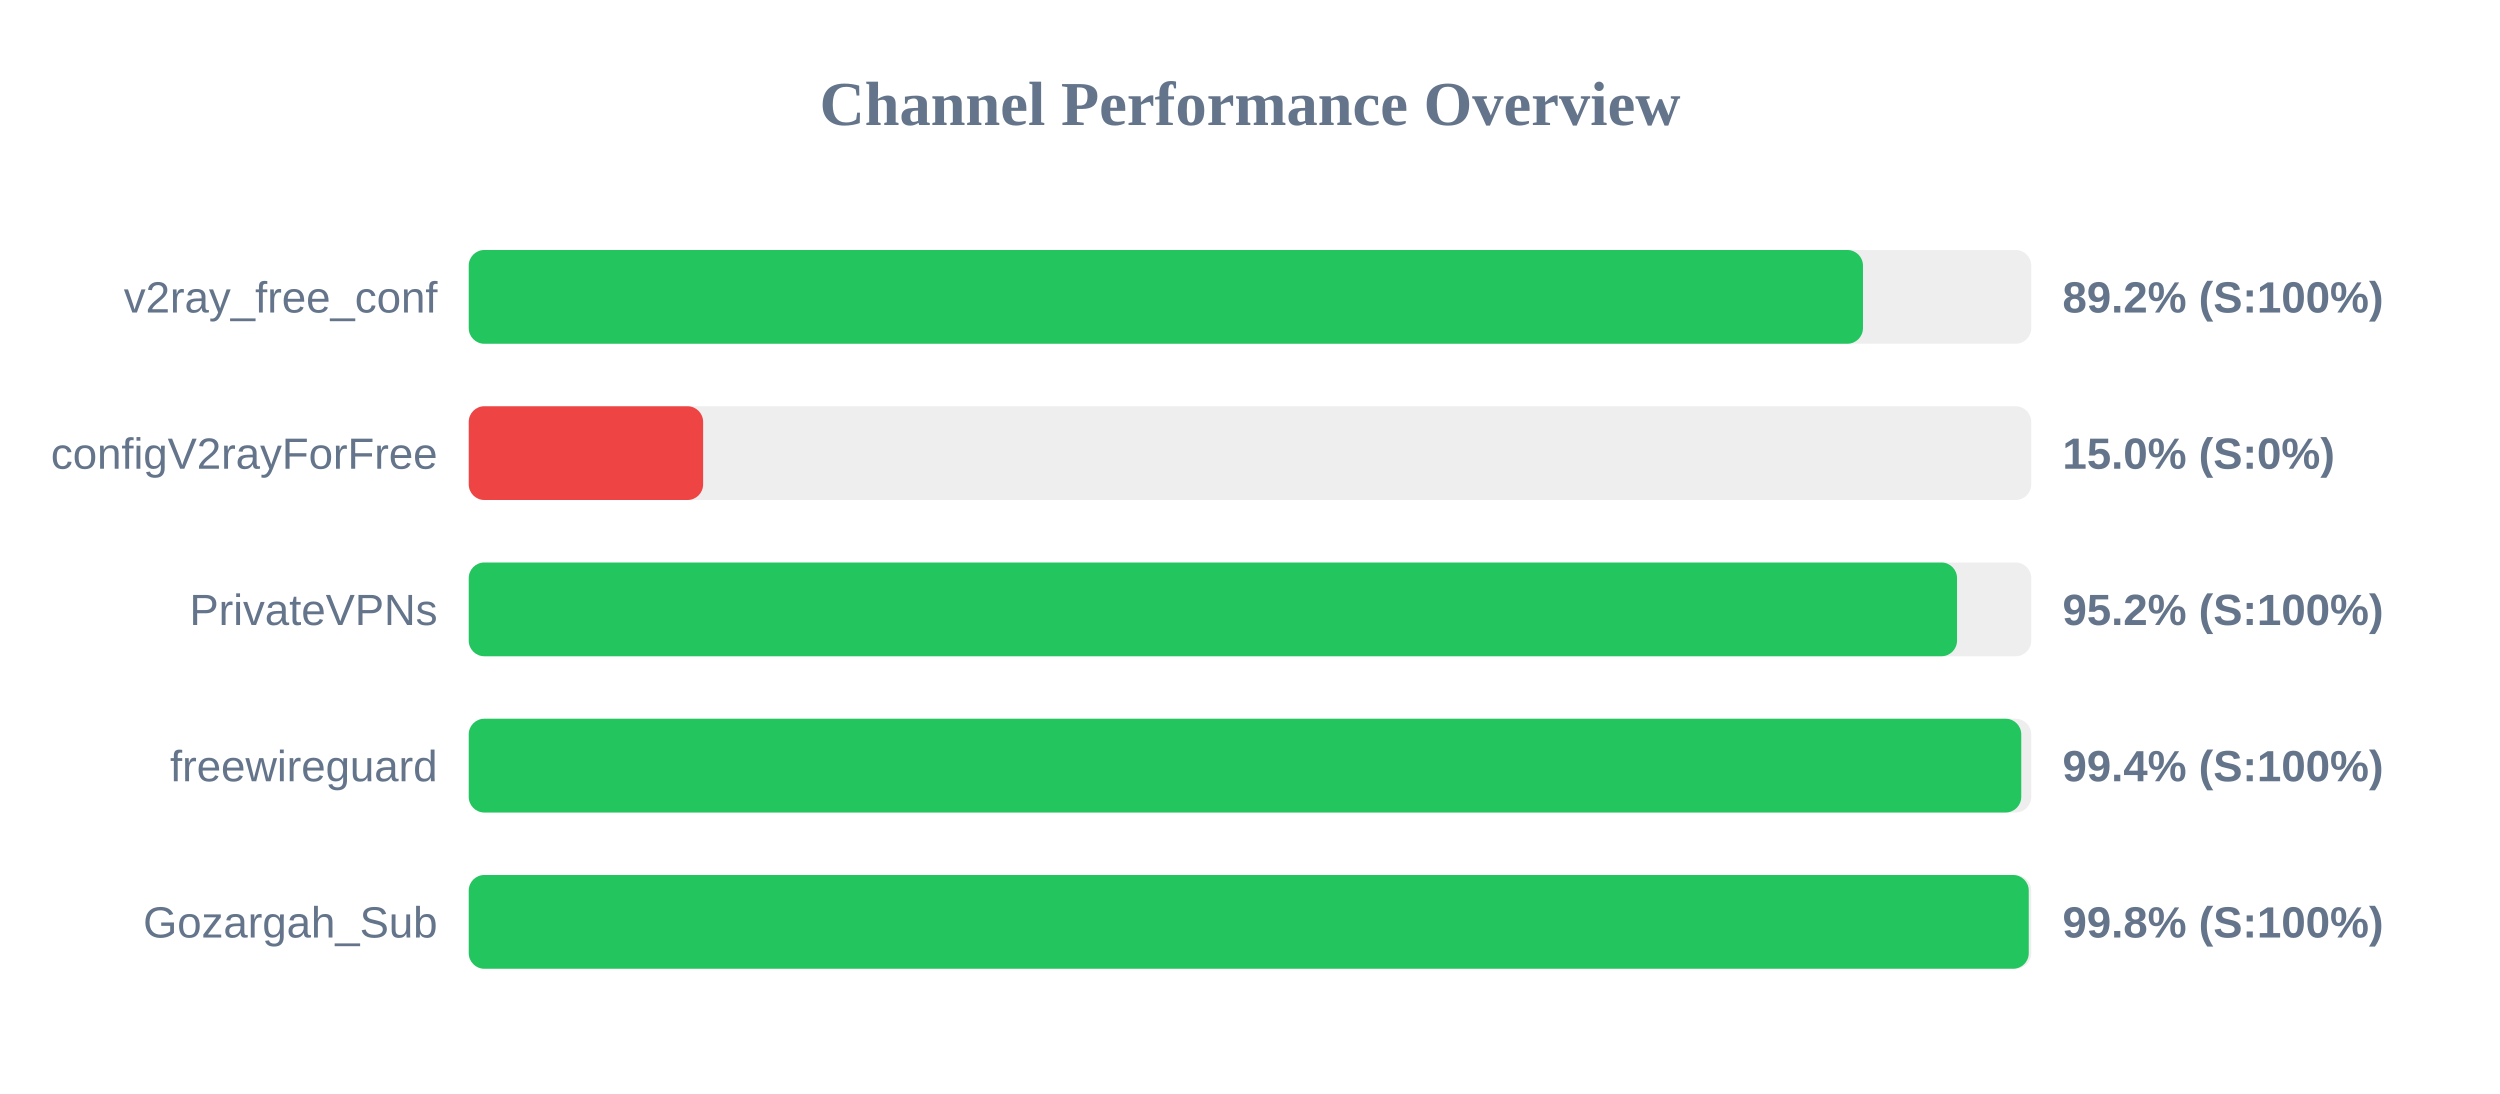
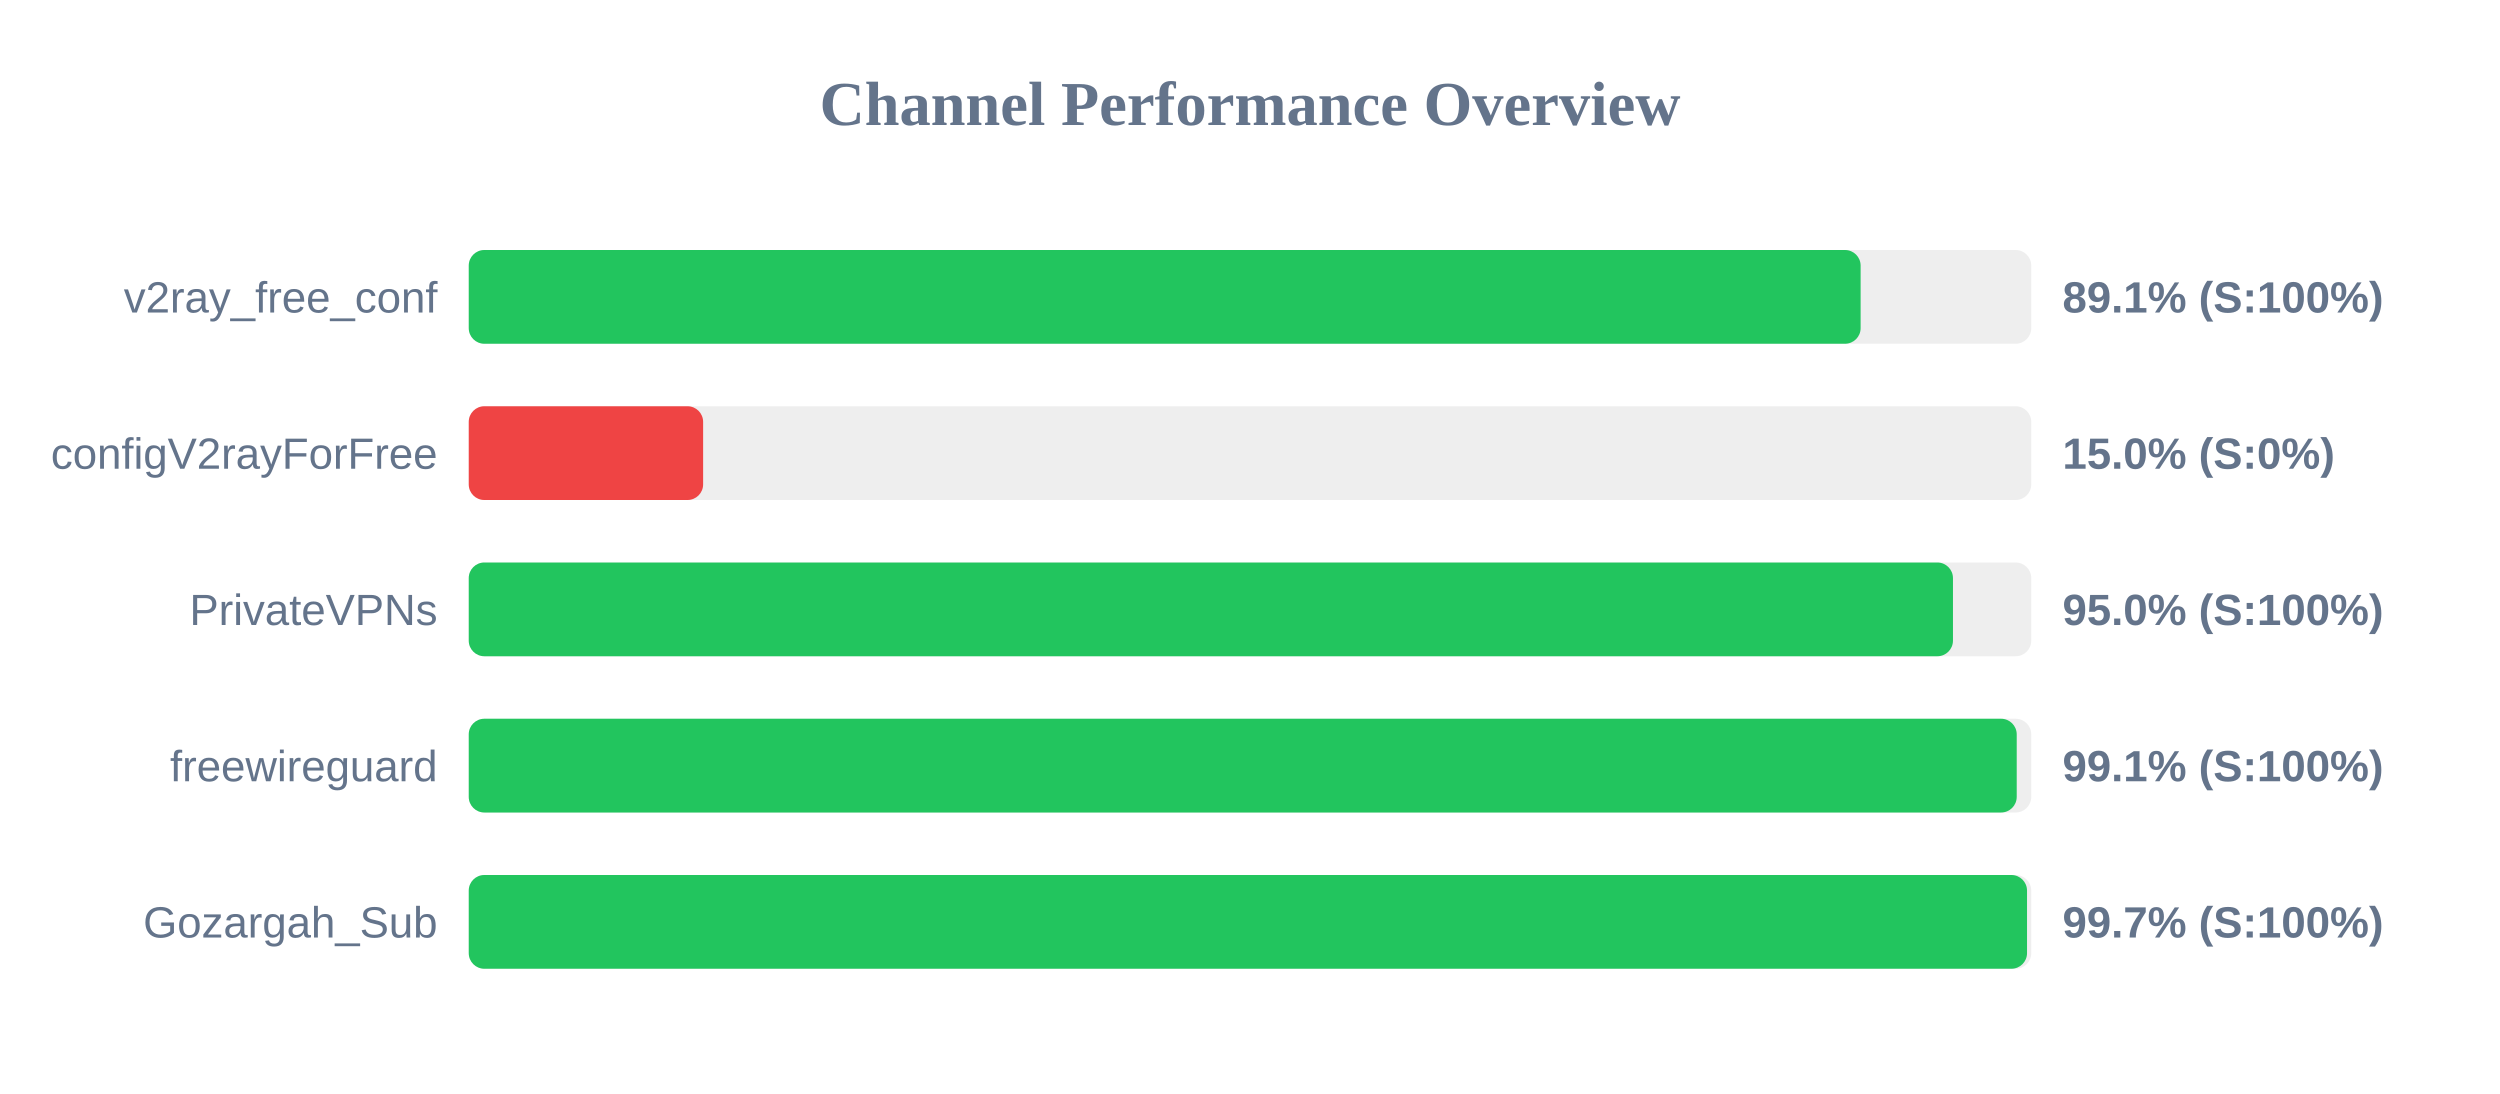
<svg xmlns="http://www.w3.org/2000/svg" width="800" height="350" version="1.1">
  <style>
        .row { font: 14px Arial; fill: #64748b; }
        .score { font: bold 14px Arial; fill: #64748b; }
    </style>
  <text x="400" y="40" text-anchor="middle" font-size="20px" font-weight="bold" fill="#64748b">Channel Performance Overview</text>
  <rect x="150" y="80" width="500" height="30" fill="#eee" rx="5" />
-   <rect x="150" y="80" width="446.15" height="30" fill="#22c55e" rx="5" />
+   <rect x="150" y="80" width="445.4" height="30" fill="#22c55e" rx="5" />
  <text x="140" y="100" text-anchor="end" class="row">v2ray_free_conf</text>
-   <text x="660" y="100" text-anchor="start" class="score">89.2% (S:100%)</text>
+   <text x="660" y="100" text-anchor="start" class="score">89.1% (S:100%)</text>
  <rect x="150" y="130" width="500" height="30" fill="#eee" rx="5" />
  <rect x="150" y="130" width="75.0" height="30" fill="#ef4444" rx="5" />
  <text x="140" y="150" text-anchor="end" class="row">configV2rayForFree</text>
  <text x="660" y="150" text-anchor="start" class="score">15.0% (S:0%)</text>
  <rect x="150" y="180" width="500" height="30" fill="#eee" rx="5" />
-   <rect x="150" y="180" width="476.25" height="30" fill="#22c55e" rx="5" />
+   <rect x="150" y="180" width="474.95" height="30" fill="#22c55e" rx="5" />
  <text x="140" y="200" text-anchor="end" class="row">PrivateVPNs</text>
-   <text x="660" y="200" text-anchor="start" class="score">95.2% (S:100%)</text>
+   <text x="660" y="200" text-anchor="start" class="score">95.0% (S:100%)</text>
  <rect x="150" y="230" width="500" height="30" fill="#eee" rx="5" />
-   <rect x="150" y="230" width="496.8" height="30" fill="#22c55e" rx="5" />
+   <rect x="150" y="230" width="495.35" height="30" fill="#22c55e" rx="5" />
  <text x="140" y="250" text-anchor="end" class="row">freewireguard</text>
-   <text x="660" y="250" text-anchor="start" class="score">99.4% (S:100%)</text>
+   <text x="660" y="250" text-anchor="start" class="score">99.1% (S:100%)</text>
  <rect x="150" y="280" width="500" height="30" fill="#eee" rx="5" />
-   <rect x="150" y="280" width="499.2" height="30" fill="#22c55e" rx="5" />
+   <rect x="150" y="280" width="498.65" height="30" fill="#22c55e" rx="5" />
  <text x="140" y="300" text-anchor="end" class="row">Gozargah_Sub</text>
-   <text x="660" y="300" text-anchor="start" class="score">99.8% (S:100%)</text>
+   <text x="660" y="300" text-anchor="start" class="score">99.7% (S:100%)</text>
</svg>
